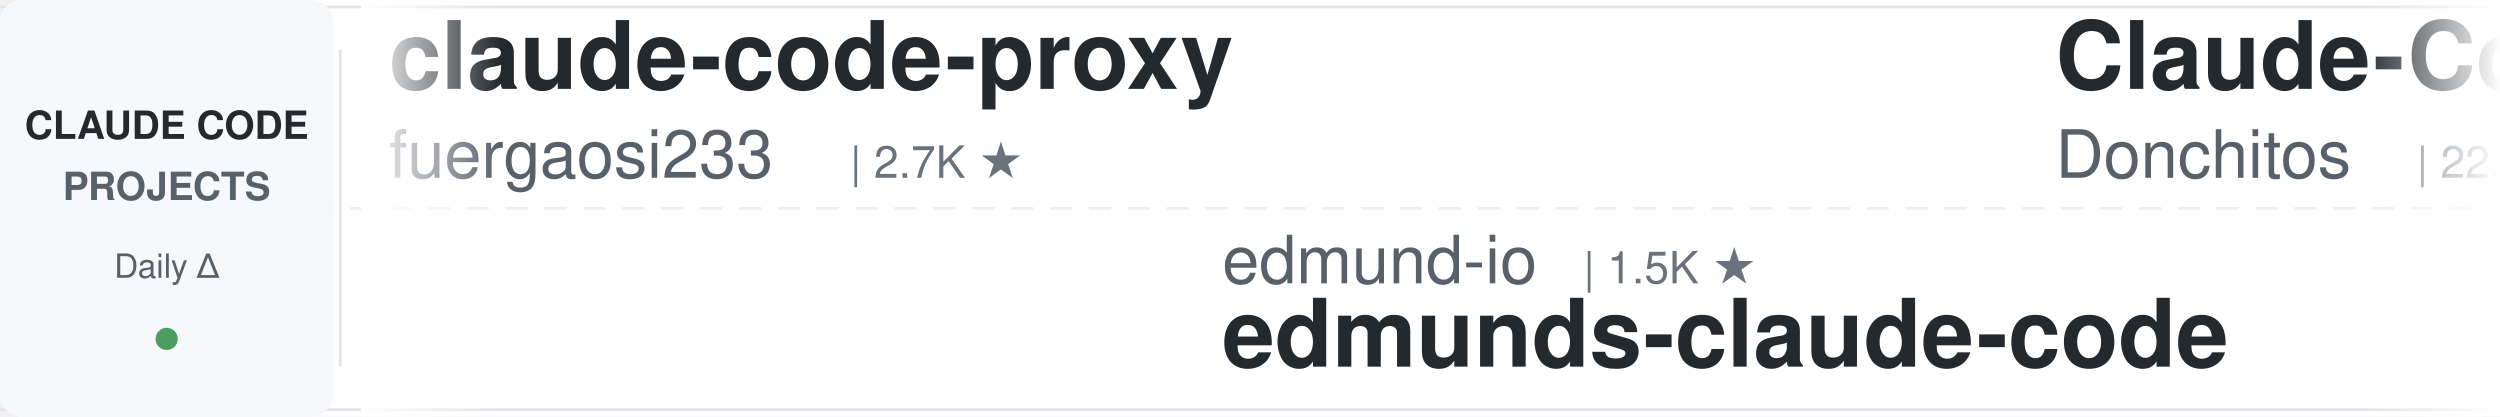
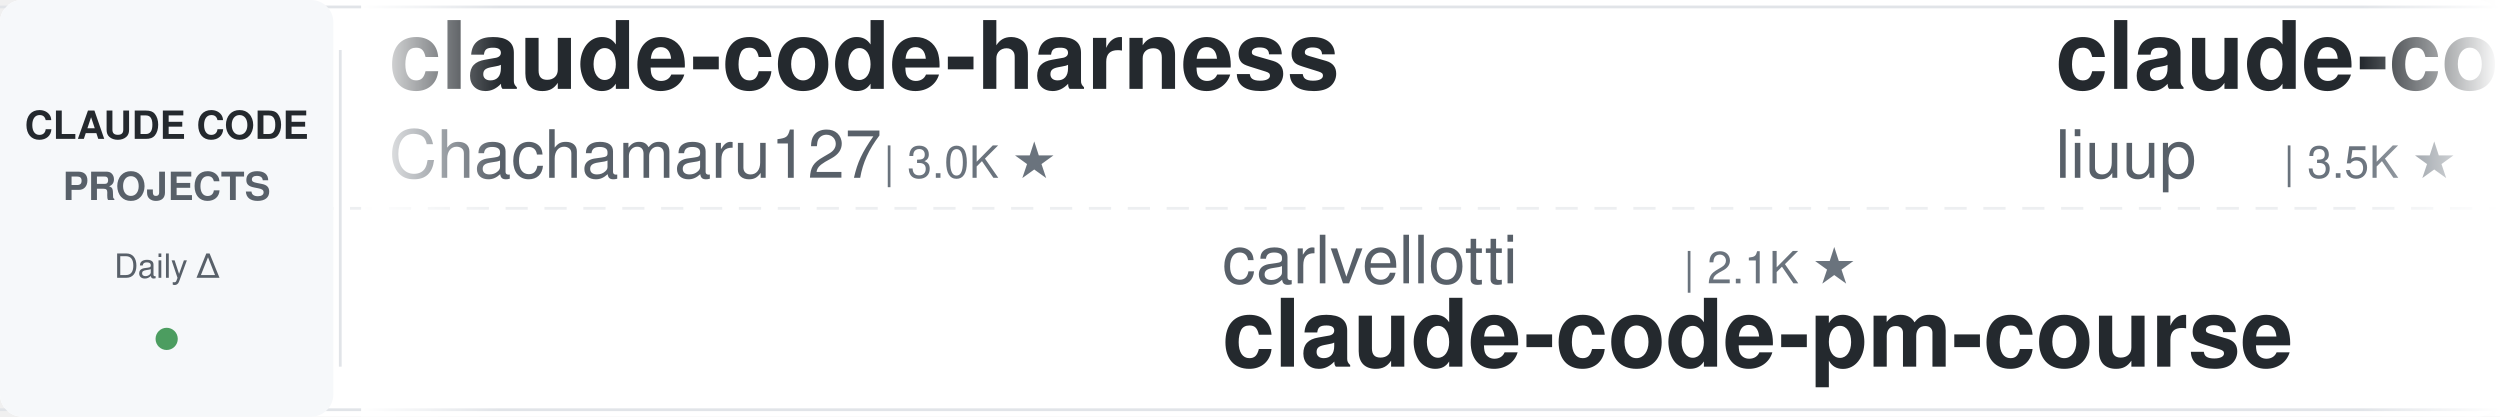
<svg xmlns="http://www.w3.org/2000/svg" width="900" height="150">
  <defs>
    <linearGradient id="leftFade" x1="0%" y1="0%" x2="100%" y2="0%">
      <stop offset="0%" style="stop-color:#ffffff;stop-opacity:1" />
      <stop offset="100%" style="stop-color:#ffffff;stop-opacity:0" />
    </linearGradient>
    <linearGradient id="rightFade" x1="0%" y1="0%" x2="100%" y2="0%">
      <stop offset="0%" style="stop-color:#ffffff;stop-opacity:0" />
      <stop offset="100%" style="stop-color:#ffffff;stop-opacity:1" />
    </linearGradient>
  </defs>
  <rect width="900" height="150" fill="#ffffff" rx="8" />
  <rect x="0" y="2" width="900" height="1" fill="#e1e4e8" />
  <rect x="0" y="147" width="900" height="1" fill="#e1e4e8" />
  <line x1="0" y1="75" x2="900" y2="75" stroke="#e1e4e8" stroke-width="1" stroke-dasharray="8 6" opacity="0.6" />
  <rect x="0" y="0" width="120" height="150" fill="#f6f8fa" rx="8" />
  <text x="60" y="50" font-family="-apple-system, BlinkMacSystemFont, 'Segoe UI', Helvetica, Arial, sans-serif" font-size="14" font-weight="600" fill="#24292e" text-anchor="middle">CLAUDE CODE</text>
  <text x="60" y="72" font-family="-apple-system, BlinkMacSystemFont, 'Segoe UI', Helvetica, Arial, sans-serif" font-size="14" font-weight="600" fill="#586069" text-anchor="middle">PROJECTS</text>
  <text x="60" y="100" font-family="-apple-system, BlinkMacSystemFont, 'Segoe UI', Helvetica, Arial, sans-serif" font-size="12" font-weight="500" fill="#586069" text-anchor="middle">Daily Δ</text>
  <circle cx="60" cy="122" r="4" fill="#22863a" opacity="0.8" />
  <rect x="122" y="18" width="1" height="114" fill="#e1e4e8" />
  <clipPath id="tickerClip">
    <rect x="130" y="0" width="770" height="150" />
  </clipPath>
  <g clip-path="url(#tickerClip)">
    <g id="tickerItems">
      <animateTransform attributeName="transform" attributeType="XML" type="translate" from="0 0" to="-3000 0" dur="54s" repeatCount="indefinite" />
      <g transform="translate(0, 0)">
-         <text x="140" y="32" font-family="-apple-system, BlinkMacSystemFont, 'Segoe UI', Helvetica, Arial, sans-serif" font-size="34" font-weight="600" fill="#24292e">claude-code-proxy</text>
-         <text x="140" y="64" font-family="-apple-system, BlinkMacSystemFont, 'Segoe UI', Helvetica, Arial, sans-serif" font-size="24" font-weight="400" fill="#586069">fuergaosi233</text>
-         <text x="306" y="64" font-family="-apple-system, BlinkMacSystemFont, 'Segoe UI', Helvetica, Arial, sans-serif" font-size="16" font-weight="500" fill="#6a737d">| 2.7K ★</text>
+         <text x="140" y="32" font-family="-apple-system, BlinkMacSystemFont, 'Segoe UI', Helvetica, Arial, sans-serif" font-size="34" font-weight="600" fill="#24292e">claude-code-harness</text>
+         <text x="140" y="64" font-family="-apple-system, BlinkMacSystemFont, 'Segoe UI', Helvetica, Arial, sans-serif" font-size="24" font-weight="400" fill="#586069">Chachamaru127</text>
+         <text x="318" y="64" font-family="-apple-system, BlinkMacSystemFont, 'Segoe UI', Helvetica, Arial, sans-serif" font-size="16" font-weight="500" fill="#6a737d">| 3.0K ★</text>
      </g>
      <g transform="translate(300, 0)">
-         <text x="140" y="102" font-family="-apple-system, BlinkMacSystemFont, 'Segoe UI', Helvetica, Arial, sans-serif" font-size="24" font-weight="400" fill="#586069">edmund-io</text>
-         <text x="270" y="102" font-family="-apple-system, BlinkMacSystemFont, 'Segoe UI', Helvetica, Arial, sans-serif" font-size="16" font-weight="500" fill="#6a737d">| 1.5K ★</text>
-         <text x="140" y="132" font-family="-apple-system, BlinkMacSystemFont, 'Segoe UI', Helvetica, Arial, sans-serif" font-size="34" font-weight="600" fill="#24292e">edmunds-claude-code</text>
+         <text x="140" y="102" font-family="-apple-system, BlinkMacSystemFont, 'Segoe UI', Helvetica, Arial, sans-serif" font-size="24" font-weight="400" fill="#586069">carlvellotti</text>
+         <text x="306" y="102" font-family="-apple-system, BlinkMacSystemFont, 'Segoe UI', Helvetica, Arial, sans-serif" font-size="16" font-weight="500" fill="#6a737d">| 2.1K ★</text>
+         <text x="140" y="132" font-family="-apple-system, BlinkMacSystemFont, 'Segoe UI', Helvetica, Arial, sans-serif" font-size="34" font-weight="600" fill="#24292e">claude-code-pm-course</text>
      </g>
      <g transform="translate(600, 0)">
+         <text x="140" y="32" font-family="-apple-system, BlinkMacSystemFont, 'Segoe UI', Helvetica, Arial, sans-serif" font-size="34" font-weight="600" fill="#24292e">claude-code-analysis</text>
+         <text x="140" y="64" font-family="-apple-system, BlinkMacSystemFont, 'Segoe UI', Helvetica, Arial, sans-serif" font-size="24" font-weight="400" fill="#586069">liuup</text>
+         <text x="222" y="64" font-family="-apple-system, BlinkMacSystemFont, 'Segoe UI', Helvetica, Arial, sans-serif" font-size="16" font-weight="500" fill="#6a737d">| 3.5K ★</text>
+       </g>
+       <g transform="translate(900, 0)">
+         <text x="140" y="102" font-family="-apple-system, BlinkMacSystemFont, 'Segoe UI', Helvetica, Arial, sans-serif" font-size="24" font-weight="400" fill="#586069">fuergaosi233</text>
+         <text x="306" y="102" font-family="-apple-system, BlinkMacSystemFont, 'Segoe UI', Helvetica, Arial, sans-serif" font-size="16" font-weight="500" fill="#6a737d">| 2.7K ★</text>
+         <text x="140" y="132" font-family="-apple-system, BlinkMacSystemFont, 'Segoe UI', Helvetica, Arial, sans-serif" font-size="34" font-weight="600" fill="#24292e">claude-code-proxy</text>
+       </g>
+       <g transform="translate(1200, 0)">
+         <text x="140" y="32" font-family="-apple-system, BlinkMacSystemFont, 'Segoe UI', Helvetica, Arial, sans-serif" font-size="34" font-weight="600" fill="#24292e">claude-code-hub</text>
+         <text x="140" y="64" font-family="-apple-system, BlinkMacSystemFont, 'Segoe UI', Helvetica, Arial, sans-serif" font-size="24" font-weight="400" fill="#586069">ding113</text>
+         <text x="246" y="64" font-family="-apple-system, BlinkMacSystemFont, 'Segoe UI', Helvetica, Arial, sans-serif" font-size="16" font-weight="500" fill="#6a737d">| 3.2K ★</text>
+       </g>
+       <g transform="translate(1500, 0)">
+         <text x="140" y="102" font-family="-apple-system, BlinkMacSystemFont, 'Segoe UI', Helvetica, Arial, sans-serif" font-size="24" font-weight="400" fill="#586069">jqueryscript</text>
+         <text x="306" y="102" font-family="-apple-system, BlinkMacSystemFont, 'Segoe UI', Helvetica, Arial, sans-serif" font-size="16" font-weight="500" fill="#6a737d">| 463 ★</text>
+         <text x="140" y="132" font-family="-apple-system, BlinkMacSystemFont, 'Segoe UI', Helvetica, Arial, sans-serif" font-size="34" font-weight="600" fill="#24292e">awesome-claude-code</text>
+       </g>
+       <g transform="translate(1800, 0)">
+         <text x="140" y="32" font-family="-apple-system, BlinkMacSystemFont, 'Segoe UI', Helvetica, Arial, sans-serif" font-size="34" font-weight="600" fill="#24292e">Claude-Code-Usage-Monito...</text>
+         <text x="140" y="64" font-family="-apple-system, BlinkMacSystemFont, 'Segoe UI', Helvetica, Arial, sans-serif" font-size="24" font-weight="400" fill="#586069">Maciek-roboblog</text>
+         <text x="342" y="64" font-family="-apple-system, BlinkMacSystemFont, 'Segoe UI', Helvetica, Arial, sans-serif" font-size="16" font-weight="500" fill="#6a737d">| 8.4K ★</text>
+       </g>
+       <g transform="translate(2100, 0)">
+         <text x="140" y="102" font-family="-apple-system, BlinkMacSystemFont, 'Segoe UI', Helvetica, Arial, sans-serif" font-size="24" font-weight="400" fill="#586069">shanraisshan</text>
+         <text x="306" y="102" font-family="-apple-system, BlinkMacSystemFont, 'Segoe UI', Helvetica, Arial, sans-serif" font-size="16" font-weight="500" fill="#6a737d">| 62.4K ★</text>
+         <text x="140" y="132" font-family="-apple-system, BlinkMacSystemFont, 'Segoe UI', Helvetica, Arial, sans-serif" font-size="34" font-weight="600" fill="#24292e">claude-code-best-practic...</text>
+       </g>
+       <g transform="translate(2400, 0)">
        <text x="140" y="32" font-family="-apple-system, BlinkMacSystemFont, 'Segoe UI', Helvetica, Arial, sans-serif" font-size="34" font-weight="600" fill="#24292e">Claude-Code-Game-Studios</text>
        <text x="140" y="64" font-family="-apple-system, BlinkMacSystemFont, 'Segoe UI', Helvetica, Arial, sans-serif" font-size="24" font-weight="400" fill="#586069">Donchitos</text>
        <text x="270" y="64" font-family="-apple-system, BlinkMacSystemFont, 'Segoe UI', Helvetica, Arial, sans-serif" font-size="16" font-weight="500" fill="#6a737d">| 22.9K ★</text>
      </g>
-       <g transform="translate(900, 0)">
-         <text x="140" y="102" font-family="-apple-system, BlinkMacSystemFont, 'Segoe UI', Helvetica, Arial, sans-serif" font-size="24" font-weight="400" fill="#586069">ponponon</text>
-         <text x="258" y="102" font-family="-apple-system, BlinkMacSystemFont, 'Segoe UI', Helvetica, Arial, sans-serif" font-size="16" font-weight="500" fill="#6a737d">| 2.3K ★</text>
-         <text x="140" y="132" font-family="-apple-system, BlinkMacSystemFont, 'Segoe UI', Helvetica, Arial, sans-serif" font-size="34" font-weight="600" fill="#24292e">claude_code_src</text>
+       <g transform="translate(2700, 0)">
+         <text x="140" y="102" font-family="-apple-system, BlinkMacSystemFont, 'Segoe UI', Helvetica, Arial, sans-serif" font-size="24" font-weight="400" fill="#586069">wanshuiyin</text>
+         <text x="282" y="102" font-family="-apple-system, BlinkMacSystemFont, 'Segoe UI', Helvetica, Arial, sans-serif" font-size="16" font-weight="500" fill="#6a737d">| 13.3K ★</text>
+         <text x="140" y="132" font-family="-apple-system, BlinkMacSystemFont, 'Segoe UI', Helvetica, Arial, sans-serif" font-size="34" font-weight="600" fill="#24292e">Auto-claude-code-researc...</text>
      </g>
-       <g transform="translate(1200, 0)">
+       <g transform="translate(3000, 0)">
+         <text x="140" y="32" font-family="-apple-system, BlinkMacSystemFont, 'Segoe UI', Helvetica, Arial, sans-serif" font-size="34" font-weight="600" fill="#24292e">claude-code-harness</text>
+         <text x="140" y="64" font-family="-apple-system, BlinkMacSystemFont, 'Segoe UI', Helvetica, Arial, sans-serif" font-size="24" font-weight="400" fill="#586069">Chachamaru127</text>
+         <text x="318" y="64" font-family="-apple-system, BlinkMacSystemFont, 'Segoe UI', Helvetica, Arial, sans-serif" font-size="16" font-weight="500" fill="#6a737d">| 3.0K ★</text>
+       </g>
+       <g transform="translate(3300, 0)">
+         <text x="140" y="102" font-family="-apple-system, BlinkMacSystemFont, 'Segoe UI', Helvetica, Arial, sans-serif" font-size="24" font-weight="400" fill="#586069">carlvellotti</text>
+         <text x="306" y="102" font-family="-apple-system, BlinkMacSystemFont, 'Segoe UI', Helvetica, Arial, sans-serif" font-size="16" font-weight="500" fill="#6a737d">| 2.1K ★</text>
+         <text x="140" y="132" font-family="-apple-system, BlinkMacSystemFont, 'Segoe UI', Helvetica, Arial, sans-serif" font-size="34" font-weight="600" fill="#24292e">claude-code-pm-course</text>
+       </g>
+       <g transform="translate(3600, 0)">
        <text x="140" y="32" font-family="-apple-system, BlinkMacSystemFont, 'Segoe UI', Helvetica, Arial, sans-serif" font-size="34" font-weight="600" fill="#24292e">claude-code-analysis</text>
        <text x="140" y="64" font-family="-apple-system, BlinkMacSystemFont, 'Segoe UI', Helvetica, Arial, sans-serif" font-size="24" font-weight="400" fill="#586069">liuup</text>
        <text x="222" y="64" font-family="-apple-system, BlinkMacSystemFont, 'Segoe UI', Helvetica, Arial, sans-serif" font-size="16" font-weight="500" fill="#6a737d">| 3.5K ★</text>
      </g>
-       <g transform="translate(1500, 0)">
-         <text x="140" y="102" font-family="-apple-system, BlinkMacSystemFont, 'Segoe UI', Helvetica, Arial, sans-serif" font-size="24" font-weight="400" fill="#586069">Piebald-AI</text>
-         <text x="282" y="102" font-family="-apple-system, BlinkMacSystemFont, 'Segoe UI', Helvetica, Arial, sans-serif" font-size="16" font-weight="500" fill="#6a737d">| 11.8K ★</text>
-         <text x="140" y="132" font-family="-apple-system, BlinkMacSystemFont, 'Segoe UI', Helvetica, Arial, sans-serif" font-size="34" font-weight="600" fill="#24292e">claude-code-system-promp...</text>
-       </g>
-       <g transform="translate(1800, 0)">
-         <text x="140" y="32" font-family="-apple-system, BlinkMacSystemFont, 'Segoe UI', Helvetica, Arial, sans-serif" font-size="34" font-weight="600" fill="#24292e">claude-code-harness</text>
-         <text x="140" y="64" font-family="-apple-system, BlinkMacSystemFont, 'Segoe UI', Helvetica, Arial, sans-serif" font-size="24" font-weight="400" fill="#586069">Chachamaru127</text>
-         <text x="318" y="64" font-family="-apple-system, BlinkMacSystemFont, 'Segoe UI', Helvetica, Arial, sans-serif" font-size="16" font-weight="500" fill="#6a737d">| 3.0K ★</text>
-       </g>
-       <g transform="translate(2100, 0)">
-         <text x="140" y="102" font-family="-apple-system, BlinkMacSystemFont, 'Segoe UI', Helvetica, Arial, sans-serif" font-size="24" font-weight="400" fill="#586069">andrew-kramer-inno</text>
-         <text x="378" y="102" font-family="-apple-system, BlinkMacSystemFont, 'Segoe UI', Helvetica, Arial, sans-serif" font-size="16" font-weight="500" fill="#6a737d">| 594 ★</text>
-         <text x="140" y="132" font-family="-apple-system, BlinkMacSystemFont, 'Segoe UI', Helvetica, Arial, sans-serif" font-size="34" font-weight="600" fill="#24292e">claude-code-source-build</text>
-       </g>
-       <g transform="translate(2400, 0)">
-         <text x="140" y="32" font-family="-apple-system, BlinkMacSystemFont, 'Segoe UI', Helvetica, Arial, sans-serif" font-size="34" font-weight="600" fill="#24292e">claude-code-rev</text>
-         <text x="140" y="64" font-family="-apple-system, BlinkMacSystemFont, 'Segoe UI', Helvetica, Arial, sans-serif" font-size="24" font-weight="400" fill="#586069">oboard</text>
-         <text x="234" y="64" font-family="-apple-system, BlinkMacSystemFont, 'Segoe UI', Helvetica, Arial, sans-serif" font-size="16" font-weight="500" fill="#6a737d">| 3.2K ★</text>
-       </g>
-       <g transform="translate(2700, 0)">
-         <text x="140" y="102" font-family="-apple-system, BlinkMacSystemFont, 'Segoe UI', Helvetica, Arial, sans-serif" font-size="24" font-weight="400" fill="#586069">huangjia2019</text>
-         <text x="306" y="102" font-family="-apple-system, BlinkMacSystemFont, 'Segoe UI', Helvetica, Arial, sans-serif" font-size="16" font-weight="500" fill="#6a737d">| 966 ★</text>
-         <text x="140" y="132" font-family="-apple-system, BlinkMacSystemFont, 'Segoe UI', Helvetica, Arial, sans-serif" font-size="34" font-weight="600" fill="#24292e">claude-code-engineering</text>
-       </g>
-       <g transform="translate(3000, 0)">
-         <text x="140" y="32" font-family="-apple-system, BlinkMacSystemFont, 'Segoe UI', Helvetica, Arial, sans-serif" font-size="34" font-weight="600" fill="#24292e">claude-code-proxy</text>
-         <text x="140" y="64" font-family="-apple-system, BlinkMacSystemFont, 'Segoe UI', Helvetica, Arial, sans-serif" font-size="24" font-weight="400" fill="#586069">fuergaosi233</text>
-         <text x="306" y="64" font-family="-apple-system, BlinkMacSystemFont, 'Segoe UI', Helvetica, Arial, sans-serif" font-size="16" font-weight="500" fill="#6a737d">| 2.7K ★</text>
-       </g>
-       <g transform="translate(3300, 0)">
-         <text x="140" y="102" font-family="-apple-system, BlinkMacSystemFont, 'Segoe UI', Helvetica, Arial, sans-serif" font-size="24" font-weight="400" fill="#586069">edmund-io</text>
-         <text x="270" y="102" font-family="-apple-system, BlinkMacSystemFont, 'Segoe UI', Helvetica, Arial, sans-serif" font-size="16" font-weight="500" fill="#6a737d">| 1.5K ★</text>
-         <text x="140" y="132" font-family="-apple-system, BlinkMacSystemFont, 'Segoe UI', Helvetica, Arial, sans-serif" font-size="34" font-weight="600" fill="#24292e">edmunds-claude-code</text>
-       </g>
-       <g transform="translate(3600, 0)">
-         <text x="140" y="32" font-family="-apple-system, BlinkMacSystemFont, 'Segoe UI', Helvetica, Arial, sans-serif" font-size="34" font-weight="600" fill="#24292e">Claude-Code-Game-Studios</text>
-         <text x="140" y="64" font-family="-apple-system, BlinkMacSystemFont, 'Segoe UI', Helvetica, Arial, sans-serif" font-size="24" font-weight="400" fill="#586069">Donchitos</text>
-         <text x="270" y="64" font-family="-apple-system, BlinkMacSystemFont, 'Segoe UI', Helvetica, Arial, sans-serif" font-size="16" font-weight="500" fill="#6a737d">| 22.9K ★</text>
-       </g>
      <g transform="translate(3900, 0)">
-         <text x="140" y="102" font-family="-apple-system, BlinkMacSystemFont, 'Segoe UI', Helvetica, Arial, sans-serif" font-size="24" font-weight="400" fill="#586069">ponponon</text>
-         <text x="258" y="102" font-family="-apple-system, BlinkMacSystemFont, 'Segoe UI', Helvetica, Arial, sans-serif" font-size="16" font-weight="500" fill="#6a737d">| 2.3K ★</text>
-         <text x="140" y="132" font-family="-apple-system, BlinkMacSystemFont, 'Segoe UI', Helvetica, Arial, sans-serif" font-size="34" font-weight="600" fill="#24292e">claude_code_src</text>
+         <text x="140" y="102" font-family="-apple-system, BlinkMacSystemFont, 'Segoe UI', Helvetica, Arial, sans-serif" font-size="24" font-weight="400" fill="#586069">fuergaosi233</text>
+         <text x="306" y="102" font-family="-apple-system, BlinkMacSystemFont, 'Segoe UI', Helvetica, Arial, sans-serif" font-size="16" font-weight="500" fill="#6a737d">| 2.7K ★</text>
+         <text x="140" y="132" font-family="-apple-system, BlinkMacSystemFont, 'Segoe UI', Helvetica, Arial, sans-serif" font-size="34" font-weight="600" fill="#24292e">claude-code-proxy</text>
      </g>
    </g>
  </g>
  <rect x="130" y="0" width="50" height="150" fill="url(#leftFade)" />
  <rect x="850" y="0" width="50" height="150" fill="url(#rightFade)" />
</svg>
